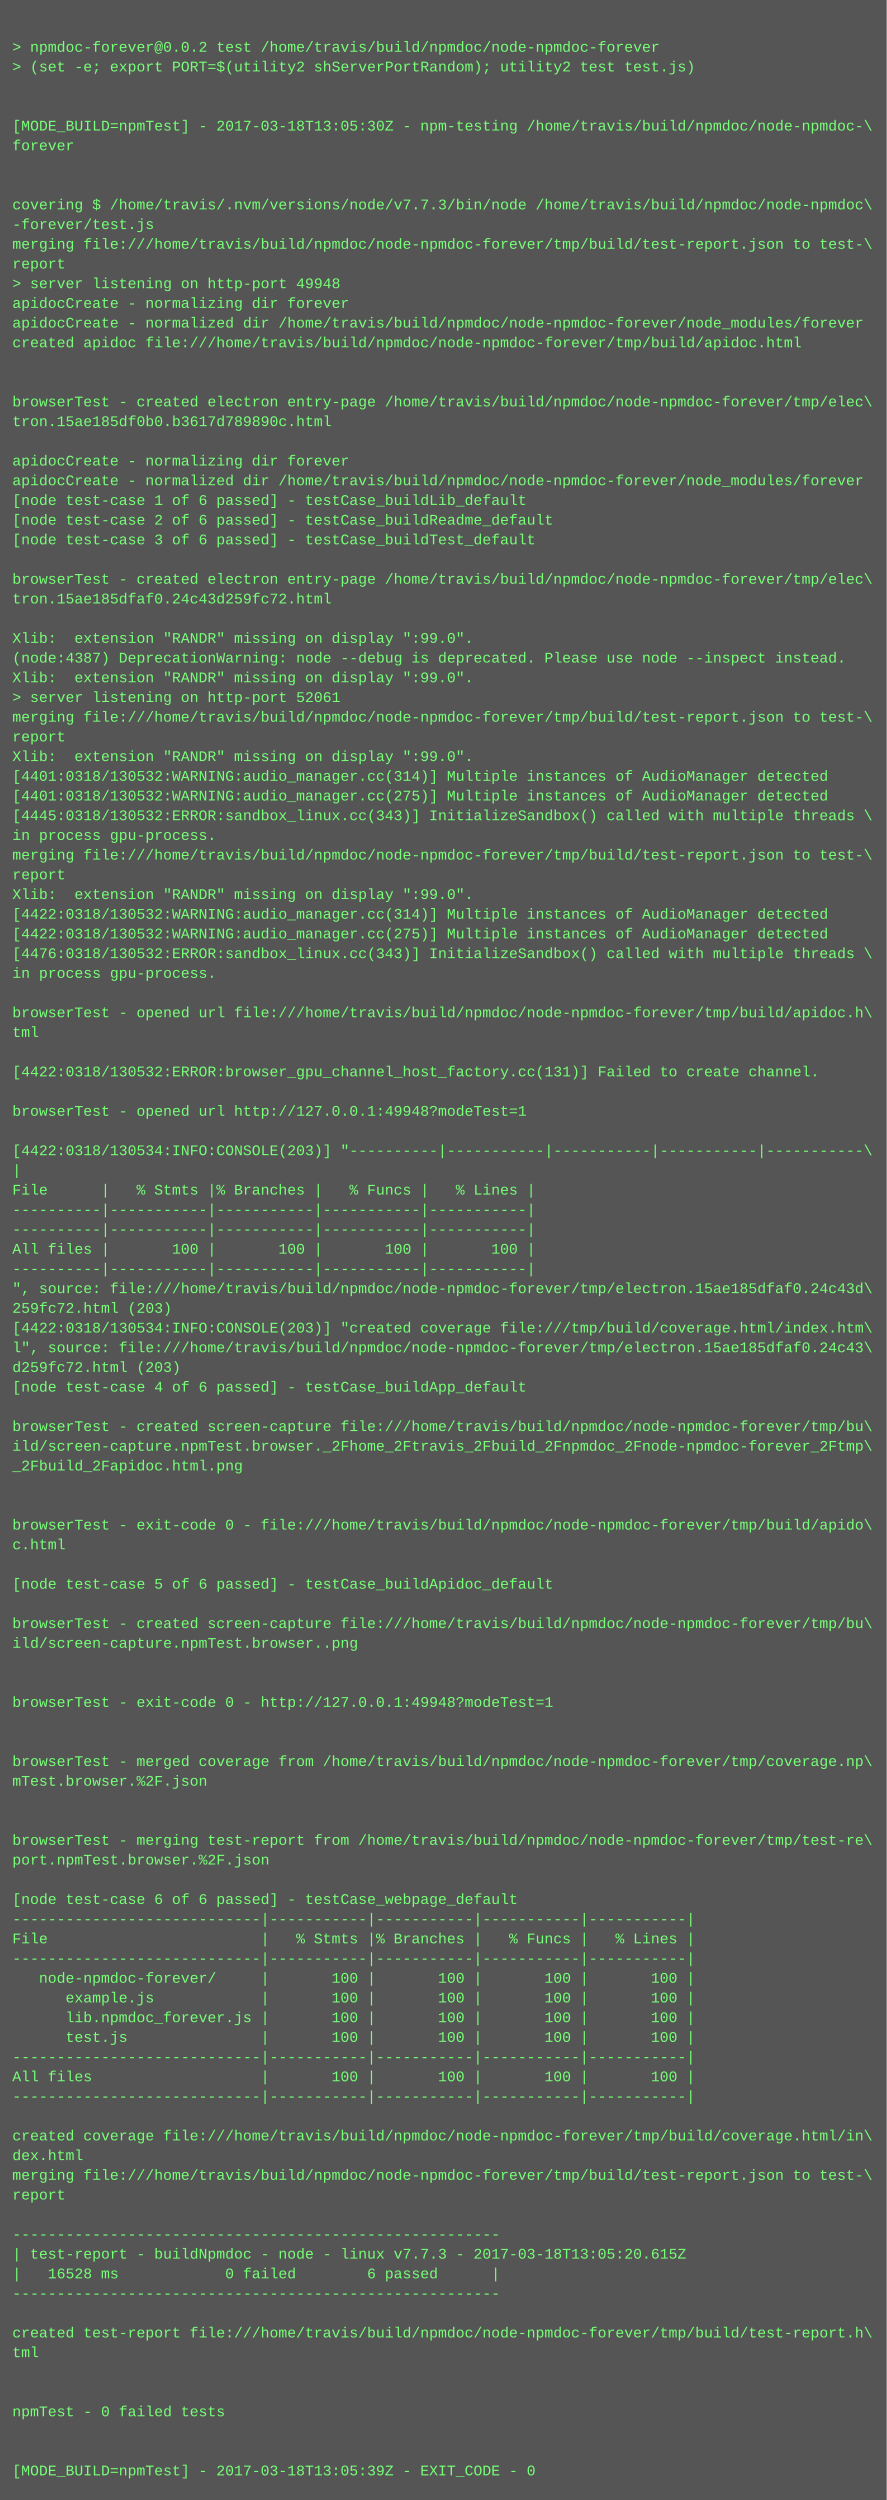
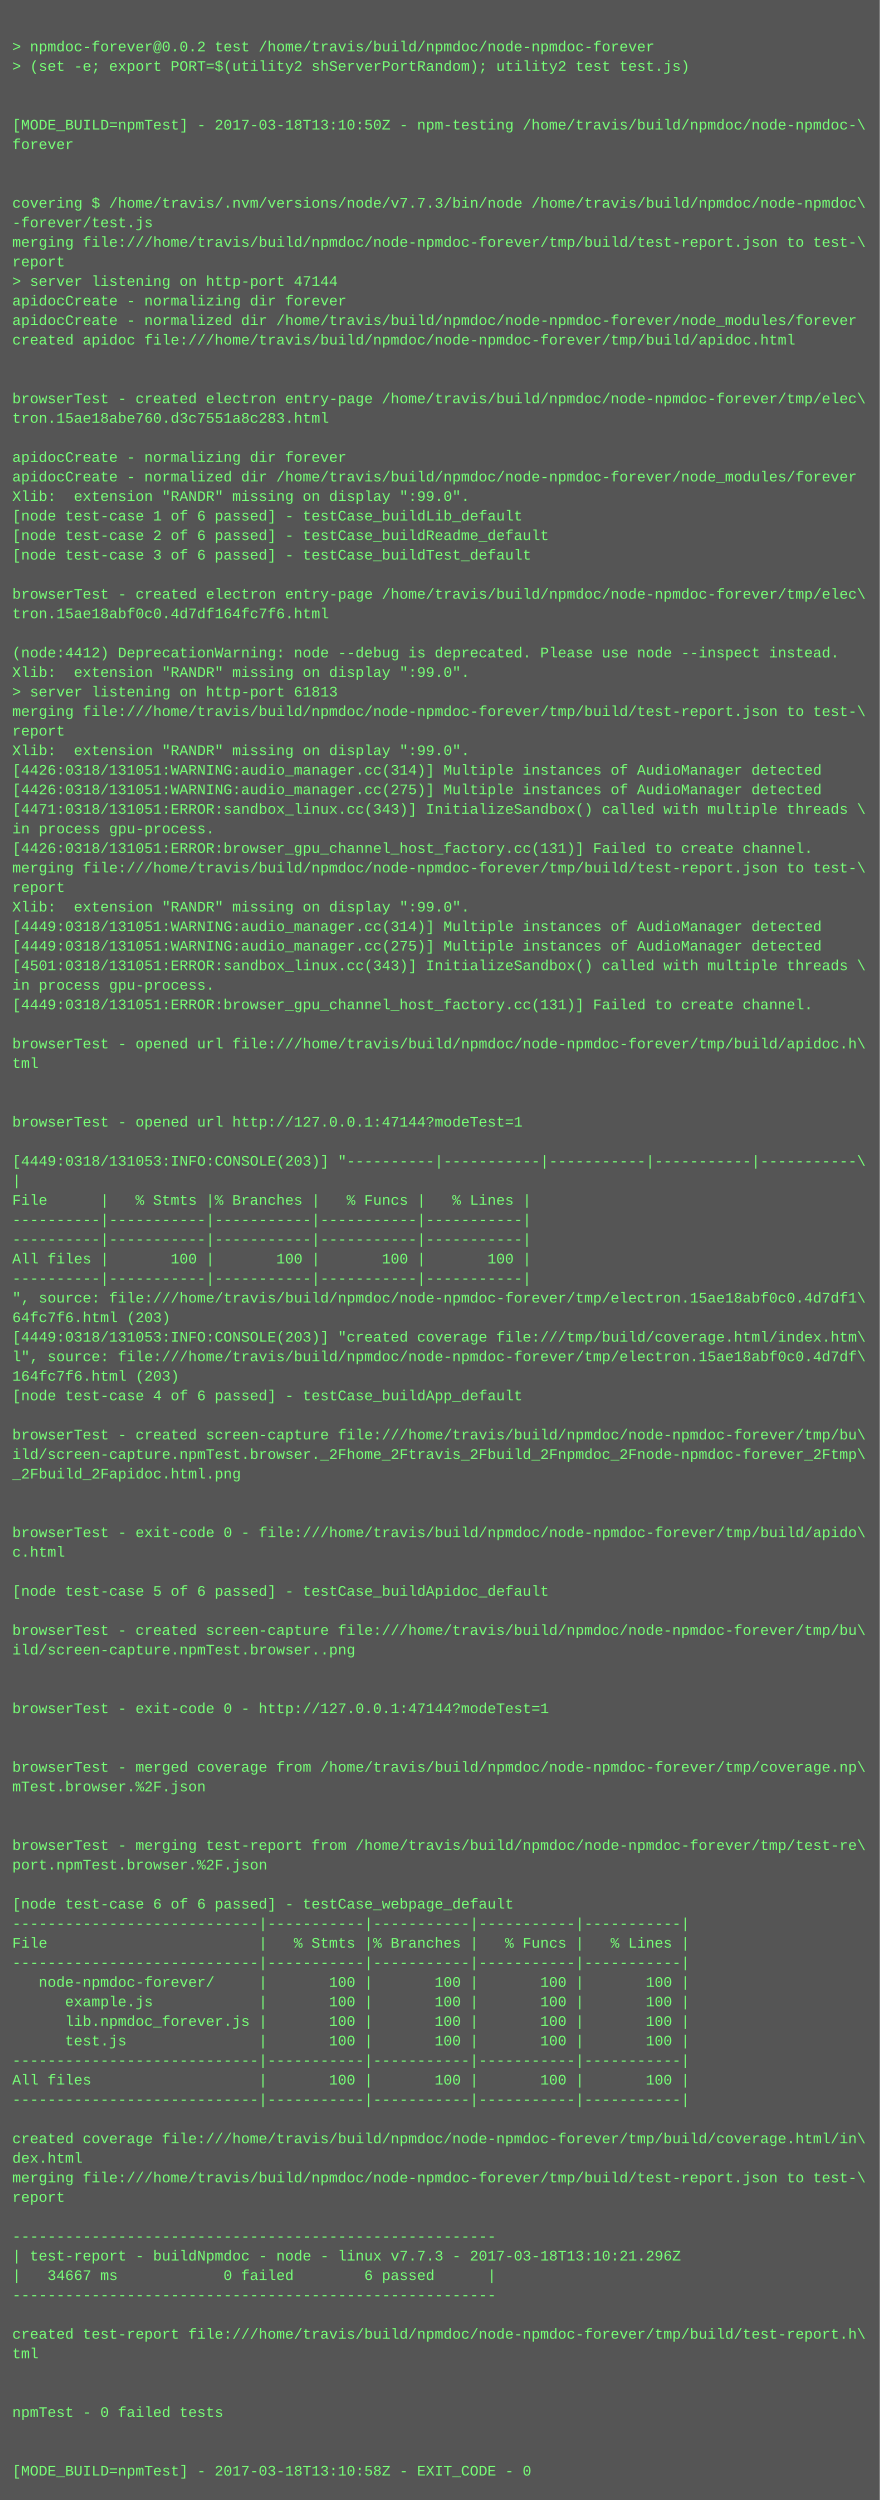
- <svg xmlns="http://www.w3.org/2000/svg" height="2030" width="720">
-   <rect height="2030" fill="#555" width="720" />
+ <svg xmlns="http://www.w3.org/2000/svg" height="2046" width="720">
+   <rect height="2046" fill="#555" width="720" />
  <text fill="#7f7" font-family="Courier New" font-size="12" xml:space="preserve">
    <tspan x="10" y="26" />
    <tspan x="10" y="42">&gt; npmdoc-forever@0.0.2 test /home/travis/build/npmdoc/node-npmdoc-forever</tspan>
    <tspan x="10" y="58">&gt; (set -e; export PORT=$(utility2 shServerPortRandom); utility2 test test.js)</tspan>
    <tspan x="10" y="74" />
    <tspan x="10" y="90" />
-     <tspan x="10" y="106">[MODE_BUILD=npmTest] - 2017-03-18T13:05:30Z - npm-testing /home/travis/build/npmdoc/node-npmdoc-\</tspan>
+     <tspan x="10" y="106">[MODE_BUILD=npmTest] - 2017-03-18T13:10:50Z - npm-testing /home/travis/build/npmdoc/node-npmdoc-\</tspan>
    <tspan x="10" y="122">forever</tspan>
    <tspan x="10" y="138" />
    <tspan x="10" y="154" />
    <tspan x="10" y="170">covering $ /home/travis/.nvm/versions/node/v7.7.3/bin/node /home/travis/build/npmdoc/node-npmdoc\</tspan>
    <tspan x="10" y="186">-forever/test.js</tspan>
    <tspan x="10" y="202">merging file:///home/travis/build/npmdoc/node-npmdoc-forever/tmp/build/test-report.json to test-\</tspan>
    <tspan x="10" y="218">report</tspan>
-     <tspan x="10" y="234">&gt; server listening on http-port 49948</tspan>
+     <tspan x="10" y="234">&gt; server listening on http-port 47144</tspan>
    <tspan x="10" y="250">apidocCreate - normalizing dir forever</tspan>
    <tspan x="10" y="266">apidocCreate - normalized dir /home/travis/build/npmdoc/node-npmdoc-forever/node_modules/forever</tspan>
    <tspan x="10" y="282">created apidoc file:///home/travis/build/npmdoc/node-npmdoc-forever/tmp/build/apidoc.html</tspan>
    <tspan x="10" y="298" />
    <tspan x="10" y="314" />
    <tspan x="10" y="330">browserTest - created electron entry-page /home/travis/build/npmdoc/node-npmdoc-forever/tmp/elec\</tspan>
-     <tspan x="10" y="346">tron.15ae185df0b0.b3617d789890c.html</tspan>
+     <tspan x="10" y="346">tron.15ae18abe760.d3c7551a8c283.html</tspan>
    <tspan x="10" y="362" />
    <tspan x="10" y="378">apidocCreate - normalizing dir forever</tspan>
    <tspan x="10" y="394">apidocCreate - normalized dir /home/travis/build/npmdoc/node-npmdoc-forever/node_modules/forever</tspan>
-     <tspan x="10" y="410">[node test-case 1 of 6 passed] - testCase_buildLib_default</tspan>
-     <tspan x="10" y="426">[node test-case 2 of 6 passed] - testCase_buildReadme_default</tspan>
-     <tspan x="10" y="442">[node test-case 3 of 6 passed] - testCase_buildTest_default</tspan>
-     <tspan x="10" y="458" />
-     <tspan x="10" y="474">browserTest - created electron entry-page /home/travis/build/npmdoc/node-npmdoc-forever/tmp/elec\</tspan>
-     <tspan x="10" y="490">tron.15ae185dfaf0.24c43d259fc72.html</tspan>
-     <tspan x="10" y="506" />
-     <tspan x="10" y="522">Xlib:  extension "RANDR" missing on display ":99.0".</tspan>
-     <tspan x="10" y="538">(node:4387) DeprecationWarning: node --debug is deprecated. Please use node --inspect instead.</tspan>
+     <tspan x="10" y="410">Xlib:  extension "RANDR" missing on display ":99.0".</tspan>
+     <tspan x="10" y="426">[node test-case 1 of 6 passed] - testCase_buildLib_default</tspan>
+     <tspan x="10" y="442">[node test-case 2 of 6 passed] - testCase_buildReadme_default</tspan>
+     <tspan x="10" y="458">[node test-case 3 of 6 passed] - testCase_buildTest_default</tspan>
+     <tspan x="10" y="474" />
+     <tspan x="10" y="490">browserTest - created electron entry-page /home/travis/build/npmdoc/node-npmdoc-forever/tmp/elec\</tspan>
+     <tspan x="10" y="506">tron.15ae18abf0c0.4d7df164fc7f6.html</tspan>
+     <tspan x="10" y="522" />
+     <tspan x="10" y="538">(node:4412) DeprecationWarning: node --debug is deprecated. Please use node --inspect instead.</tspan>
    <tspan x="10" y="554">Xlib:  extension "RANDR" missing on display ":99.0".</tspan>
-     <tspan x="10" y="570">&gt; server listening on http-port 52061</tspan>
+     <tspan x="10" y="570">&gt; server listening on http-port 61813</tspan>
    <tspan x="10" y="586">merging file:///home/travis/build/npmdoc/node-npmdoc-forever/tmp/build/test-report.json to test-\</tspan>
    <tspan x="10" y="602">report</tspan>
    <tspan x="10" y="618">Xlib:  extension "RANDR" missing on display ":99.0".</tspan>
-     <tspan x="10" y="634">[4401:0318/130532:WARNING:audio_manager.cc(314)] Multiple instances of AudioManager detected</tspan>
-     <tspan x="10" y="650">[4401:0318/130532:WARNING:audio_manager.cc(275)] Multiple instances of AudioManager detected</tspan>
-     <tspan x="10" y="666">[4445:0318/130532:ERROR:sandbox_linux.cc(343)] InitializeSandbox() called with multiple threads \</tspan>
+     <tspan x="10" y="634">[4426:0318/131051:WARNING:audio_manager.cc(314)] Multiple instances of AudioManager detected</tspan>
+     <tspan x="10" y="650">[4426:0318/131051:WARNING:audio_manager.cc(275)] Multiple instances of AudioManager detected</tspan>
+     <tspan x="10" y="666">[4471:0318/131051:ERROR:sandbox_linux.cc(343)] InitializeSandbox() called with multiple threads \</tspan>
    <tspan x="10" y="682">in process gpu-process. </tspan>
-     <tspan x="10" y="698">merging file:///home/travis/build/npmdoc/node-npmdoc-forever/tmp/build/test-report.json to test-\</tspan>
-     <tspan x="10" y="714">report</tspan>
-     <tspan x="10" y="730">Xlib:  extension "RANDR" missing on display ":99.0".</tspan>
-     <tspan x="10" y="746">[4422:0318/130532:WARNING:audio_manager.cc(314)] Multiple instances of AudioManager detected</tspan>
-     <tspan x="10" y="762">[4422:0318/130532:WARNING:audio_manager.cc(275)] Multiple instances of AudioManager detected</tspan>
-     <tspan x="10" y="778">[4476:0318/130532:ERROR:sandbox_linux.cc(343)] InitializeSandbox() called with multiple threads \</tspan>
-     <tspan x="10" y="794">in process gpu-process. </tspan>
-     <tspan x="10" y="810" />
-     <tspan x="10" y="826">browserTest - opened url file:///home/travis/build/npmdoc/node-npmdoc-forever/tmp/build/apidoc.h\</tspan>
-     <tspan x="10" y="842">tml</tspan>
-     <tspan x="10" y="858" />
-     <tspan x="10" y="874">[4422:0318/130532:ERROR:browser_gpu_channel_host_factory.cc(131)] Failed to create channel.</tspan>
+     <tspan x="10" y="698">[4426:0318/131051:ERROR:browser_gpu_channel_host_factory.cc(131)] Failed to create channel.</tspan>
+     <tspan x="10" y="714">merging file:///home/travis/build/npmdoc/node-npmdoc-forever/tmp/build/test-report.json to test-\</tspan>
+     <tspan x="10" y="730">report</tspan>
+     <tspan x="10" y="746">Xlib:  extension "RANDR" missing on display ":99.0".</tspan>
+     <tspan x="10" y="762">[4449:0318/131051:WARNING:audio_manager.cc(314)] Multiple instances of AudioManager detected</tspan>
+     <tspan x="10" y="778">[4449:0318/131051:WARNING:audio_manager.cc(275)] Multiple instances of AudioManager detected</tspan>
+     <tspan x="10" y="794">[4501:0318/131051:ERROR:sandbox_linux.cc(343)] InitializeSandbox() called with multiple threads \</tspan>
+     <tspan x="10" y="810">in process gpu-process. </tspan>
+     <tspan x="10" y="826">[4449:0318/131051:ERROR:browser_gpu_channel_host_factory.cc(131)] Failed to create channel.</tspan>
+     <tspan x="10" y="842" />
+     <tspan x="10" y="858">browserTest - opened url file:///home/travis/build/npmdoc/node-npmdoc-forever/tmp/build/apidoc.h\</tspan>
+     <tspan x="10" y="874">tml</tspan>
    <tspan x="10" y="890" />
-     <tspan x="10" y="906">browserTest - opened url http://127.0.0.1:49948?modeTest=1</tspan>
-     <tspan x="10" y="922" />
-     <tspan x="10" y="938">[4422:0318/130534:INFO:CONSOLE(203)] "----------|-----------|-----------|-----------|-----------\</tspan>
-     <tspan x="10" y="954">|</tspan>
-     <tspan x="10" y="970">File      |   % Stmts |% Branches |   % Funcs |   % Lines |</tspan>
-     <tspan x="10" y="986">----------|-----------|-----------|-----------|-----------|</tspan>
+     <tspan x="10" y="906" />
+     <tspan x="10" y="922">browserTest - opened url http://127.0.0.1:47144?modeTest=1</tspan>
+     <tspan x="10" y="938" />
+     <tspan x="10" y="954">[4449:0318/131053:INFO:CONSOLE(203)] "----------|-----------|-----------|-----------|-----------\</tspan>
+     <tspan x="10" y="970">|</tspan>
+     <tspan x="10" y="986">File      |   % Stmts |% Branches |   % Funcs |   % Lines |</tspan>
    <tspan x="10" y="1002">----------|-----------|-----------|-----------|-----------|</tspan>
-     <tspan x="10" y="1018">All files |       100 |       100 |       100 |       100 |</tspan>
-     <tspan x="10" y="1034">----------|-----------|-----------|-----------|-----------|</tspan>
-     <tspan x="10" y="1050">", source: file:///home/travis/build/npmdoc/node-npmdoc-forever/tmp/electron.15ae185dfaf0.24c43d\</tspan>
-     <tspan x="10" y="1066">259fc72.html (203)</tspan>
-     <tspan x="10" y="1082">[4422:0318/130534:INFO:CONSOLE(203)] "created coverage file:///tmp/build/coverage.html/index.htm\</tspan>
-     <tspan x="10" y="1098">l", source: file:///home/travis/build/npmdoc/node-npmdoc-forever/tmp/electron.15ae185dfaf0.24c43\</tspan>
-     <tspan x="10" y="1114">d259fc72.html (203)</tspan>
-     <tspan x="10" y="1130">[node test-case 4 of 6 passed] - testCase_buildApp_default</tspan>
-     <tspan x="10" y="1146" />
-     <tspan x="10" y="1162">browserTest - created screen-capture file:///home/travis/build/npmdoc/node-npmdoc-forever/tmp/bu\</tspan>
-     <tspan x="10" y="1178">ild/screen-capture.npmTest.browser._2Fhome_2Ftravis_2Fbuild_2Fnpmdoc_2Fnode-npmdoc-forever_2Ftmp\</tspan>
-     <tspan x="10" y="1194">_2Fbuild_2Fapidoc.html.png</tspan>
-     <tspan x="10" y="1210" />
+     <tspan x="10" y="1018">----------|-----------|-----------|-----------|-----------|</tspan>
+     <tspan x="10" y="1034">All files |       100 |       100 |       100 |       100 |</tspan>
+     <tspan x="10" y="1050">----------|-----------|-----------|-----------|-----------|</tspan>
+     <tspan x="10" y="1066">", source: file:///home/travis/build/npmdoc/node-npmdoc-forever/tmp/electron.15ae18abf0c0.4d7df1\</tspan>
+     <tspan x="10" y="1082">64fc7f6.html (203)</tspan>
+     <tspan x="10" y="1098">[4449:0318/131053:INFO:CONSOLE(203)] "created coverage file:///tmp/build/coverage.html/index.htm\</tspan>
+     <tspan x="10" y="1114">l", source: file:///home/travis/build/npmdoc/node-npmdoc-forever/tmp/electron.15ae18abf0c0.4d7df\</tspan>
+     <tspan x="10" y="1130">164fc7f6.html (203)</tspan>
+     <tspan x="10" y="1146">[node test-case 4 of 6 passed] - testCase_buildApp_default</tspan>
+     <tspan x="10" y="1162" />
+     <tspan x="10" y="1178">browserTest - created screen-capture file:///home/travis/build/npmdoc/node-npmdoc-forever/tmp/bu\</tspan>
+     <tspan x="10" y="1194">ild/screen-capture.npmTest.browser._2Fhome_2Ftravis_2Fbuild_2Fnpmdoc_2Fnode-npmdoc-forever_2Ftmp\</tspan>
+     <tspan x="10" y="1210">_2Fbuild_2Fapidoc.html.png</tspan>
    <tspan x="10" y="1226" />
-     <tspan x="10" y="1242">browserTest - exit-code 0 - file:///home/travis/build/npmdoc/node-npmdoc-forever/tmp/build/apido\</tspan>
-     <tspan x="10" y="1258">c.html</tspan>
-     <tspan x="10" y="1274" />
-     <tspan x="10" y="1290">[node test-case 5 of 6 passed] - testCase_buildApidoc_default</tspan>
-     <tspan x="10" y="1306" />
-     <tspan x="10" y="1322">browserTest - created screen-capture file:///home/travis/build/npmdoc/node-npmdoc-forever/tmp/bu\</tspan>
-     <tspan x="10" y="1338">ild/screen-capture.npmTest.browser..png</tspan>
-     <tspan x="10" y="1354" />
+     <tspan x="10" y="1242" />
+     <tspan x="10" y="1258">browserTest - exit-code 0 - file:///home/travis/build/npmdoc/node-npmdoc-forever/tmp/build/apido\</tspan>
+     <tspan x="10" y="1274">c.html</tspan>
+     <tspan x="10" y="1290" />
+     <tspan x="10" y="1306">[node test-case 5 of 6 passed] - testCase_buildApidoc_default</tspan>
+     <tspan x="10" y="1322" />
+     <tspan x="10" y="1338">browserTest - created screen-capture file:///home/travis/build/npmdoc/node-npmdoc-forever/tmp/bu\</tspan>
+     <tspan x="10" y="1354">ild/screen-capture.npmTest.browser..png</tspan>
    <tspan x="10" y="1370" />
-     <tspan x="10" y="1386">browserTest - exit-code 0 - http://127.0.0.1:49948?modeTest=1</tspan>
-     <tspan x="10" y="1402" />
+     <tspan x="10" y="1386" />
+     <tspan x="10" y="1402">browserTest - exit-code 0 - http://127.0.0.1:47144?modeTest=1</tspan>
    <tspan x="10" y="1418" />
-     <tspan x="10" y="1434">browserTest - merged coverage from /home/travis/build/npmdoc/node-npmdoc-forever/tmp/coverage.np\</tspan>
-     <tspan x="10" y="1450">mTest.browser.%2F.json</tspan>
-     <tspan x="10" y="1466" />
+     <tspan x="10" y="1434" />
+     <tspan x="10" y="1450">browserTest - merged coverage from /home/travis/build/npmdoc/node-npmdoc-forever/tmp/coverage.np\</tspan>
+     <tspan x="10" y="1466">mTest.browser.%2F.json</tspan>
    <tspan x="10" y="1482" />
-     <tspan x="10" y="1498">browserTest - merging test-report from /home/travis/build/npmdoc/node-npmdoc-forever/tmp/test-re\</tspan>
-     <tspan x="10" y="1514">port.npmTest.browser.%2F.json</tspan>
-     <tspan x="10" y="1530" />
-     <tspan x="10" y="1546">[node test-case 6 of 6 passed] - testCase_webpage_default</tspan>
-     <tspan x="10" y="1562">----------------------------|-----------|-----------|-----------|-----------|</tspan>
-     <tspan x="10" y="1578">File                        |   % Stmts |% Branches |   % Funcs |   % Lines |</tspan>
-     <tspan x="10" y="1594">----------------------------|-----------|-----------|-----------|-----------|</tspan>
-     <tspan x="10" y="1610">   node-npmdoc-forever/     |       100 |       100 |       100 |       100 |</tspan>
-     <tspan x="10" y="1626">      example.js            |       100 |       100 |       100 |       100 |</tspan>
-     <tspan x="10" y="1642">      lib.npmdoc_forever.js |       100 |       100 |       100 |       100 |</tspan>
-     <tspan x="10" y="1658">      test.js               |       100 |       100 |       100 |       100 |</tspan>
-     <tspan x="10" y="1674">----------------------------|-----------|-----------|-----------|-----------|</tspan>
-     <tspan x="10" y="1690">All files                   |       100 |       100 |       100 |       100 |</tspan>
-     <tspan x="10" y="1706">----------------------------|-----------|-----------|-----------|-----------|</tspan>
-     <tspan x="10" y="1722" />
-     <tspan x="10" y="1738">created coverage file:///home/travis/build/npmdoc/node-npmdoc-forever/tmp/build/coverage.html/in\</tspan>
-     <tspan x="10" y="1754">dex.html</tspan>
-     <tspan x="10" y="1770">merging file:///home/travis/build/npmdoc/node-npmdoc-forever/tmp/build/test-report.json to test-\</tspan>
-     <tspan x="10" y="1786">report</tspan>
-     <tspan x="10" y="1802" />
-     <tspan x="10" y="1818">-------------------------------------------------------</tspan>
-     <tspan x="10" y="1834">| test-report - buildNpmdoc - node - linux v7.7.3 - 2017-03-18T13:05:20.615Z</tspan>
-     <tspan x="10" y="1850">|   16528 ms            0 failed        6 passed      |</tspan>
-     <tspan x="10" y="1866">-------------------------------------------------------</tspan>
-     <tspan x="10" y="1882" />
-     <tspan x="10" y="1898">created test-report file:///home/travis/build/npmdoc/node-npmdoc-forever/tmp/build/test-report.h\</tspan>
-     <tspan x="10" y="1914">tml</tspan>
-     <tspan x="10" y="1930" />
+     <tspan x="10" y="1498" />
+     <tspan x="10" y="1514">browserTest - merging test-report from /home/travis/build/npmdoc/node-npmdoc-forever/tmp/test-re\</tspan>
+     <tspan x="10" y="1530">port.npmTest.browser.%2F.json</tspan>
+     <tspan x="10" y="1546" />
+     <tspan x="10" y="1562">[node test-case 6 of 6 passed] - testCase_webpage_default</tspan>
+     <tspan x="10" y="1578">----------------------------|-----------|-----------|-----------|-----------|</tspan>
+     <tspan x="10" y="1594">File                        |   % Stmts |% Branches |   % Funcs |   % Lines |</tspan>
+     <tspan x="10" y="1610">----------------------------|-----------|-----------|-----------|-----------|</tspan>
+     <tspan x="10" y="1626">   node-npmdoc-forever/     |       100 |       100 |       100 |       100 |</tspan>
+     <tspan x="10" y="1642">      example.js            |       100 |       100 |       100 |       100 |</tspan>
+     <tspan x="10" y="1658">      lib.npmdoc_forever.js |       100 |       100 |       100 |       100 |</tspan>
+     <tspan x="10" y="1674">      test.js               |       100 |       100 |       100 |       100 |</tspan>
+     <tspan x="10" y="1690">----------------------------|-----------|-----------|-----------|-----------|</tspan>
+     <tspan x="10" y="1706">All files                   |       100 |       100 |       100 |       100 |</tspan>
+     <tspan x="10" y="1722">----------------------------|-----------|-----------|-----------|-----------|</tspan>
+     <tspan x="10" y="1738" />
+     <tspan x="10" y="1754">created coverage file:///home/travis/build/npmdoc/node-npmdoc-forever/tmp/build/coverage.html/in\</tspan>
+     <tspan x="10" y="1770">dex.html</tspan>
+     <tspan x="10" y="1786">merging file:///home/travis/build/npmdoc/node-npmdoc-forever/tmp/build/test-report.json to test-\</tspan>
+     <tspan x="10" y="1802">report</tspan>
+     <tspan x="10" y="1818" />
+     <tspan x="10" y="1834">-------------------------------------------------------</tspan>
+     <tspan x="10" y="1850">| test-report - buildNpmdoc - node - linux v7.7.3 - 2017-03-18T13:10:21.296Z</tspan>
+     <tspan x="10" y="1866">|   34667 ms            0 failed        6 passed      |</tspan>
+     <tspan x="10" y="1882">-------------------------------------------------------</tspan>
+     <tspan x="10" y="1898" />
+     <tspan x="10" y="1914">created test-report file:///home/travis/build/npmdoc/node-npmdoc-forever/tmp/build/test-report.h\</tspan>
+     <tspan x="10" y="1930">tml</tspan>
    <tspan x="10" y="1946" />
-     <tspan x="10" y="1962">npmTest - 0 failed tests</tspan>
-     <tspan x="10" y="1978" />
+     <tspan x="10" y="1962" />
+     <tspan x="10" y="1978">npmTest - 0 failed tests</tspan>
    <tspan x="10" y="1994" />
-     <tspan x="10" y="2010">[MODE_BUILD=npmTest] - 2017-03-18T13:05:39Z - EXIT_CODE - 0</tspan>
+     <tspan x="10" y="2010" />
+     <tspan x="10" y="2026">[MODE_BUILD=npmTest] - 2017-03-18T13:10:58Z - EXIT_CODE - 0</tspan>
  </text>
</svg>
